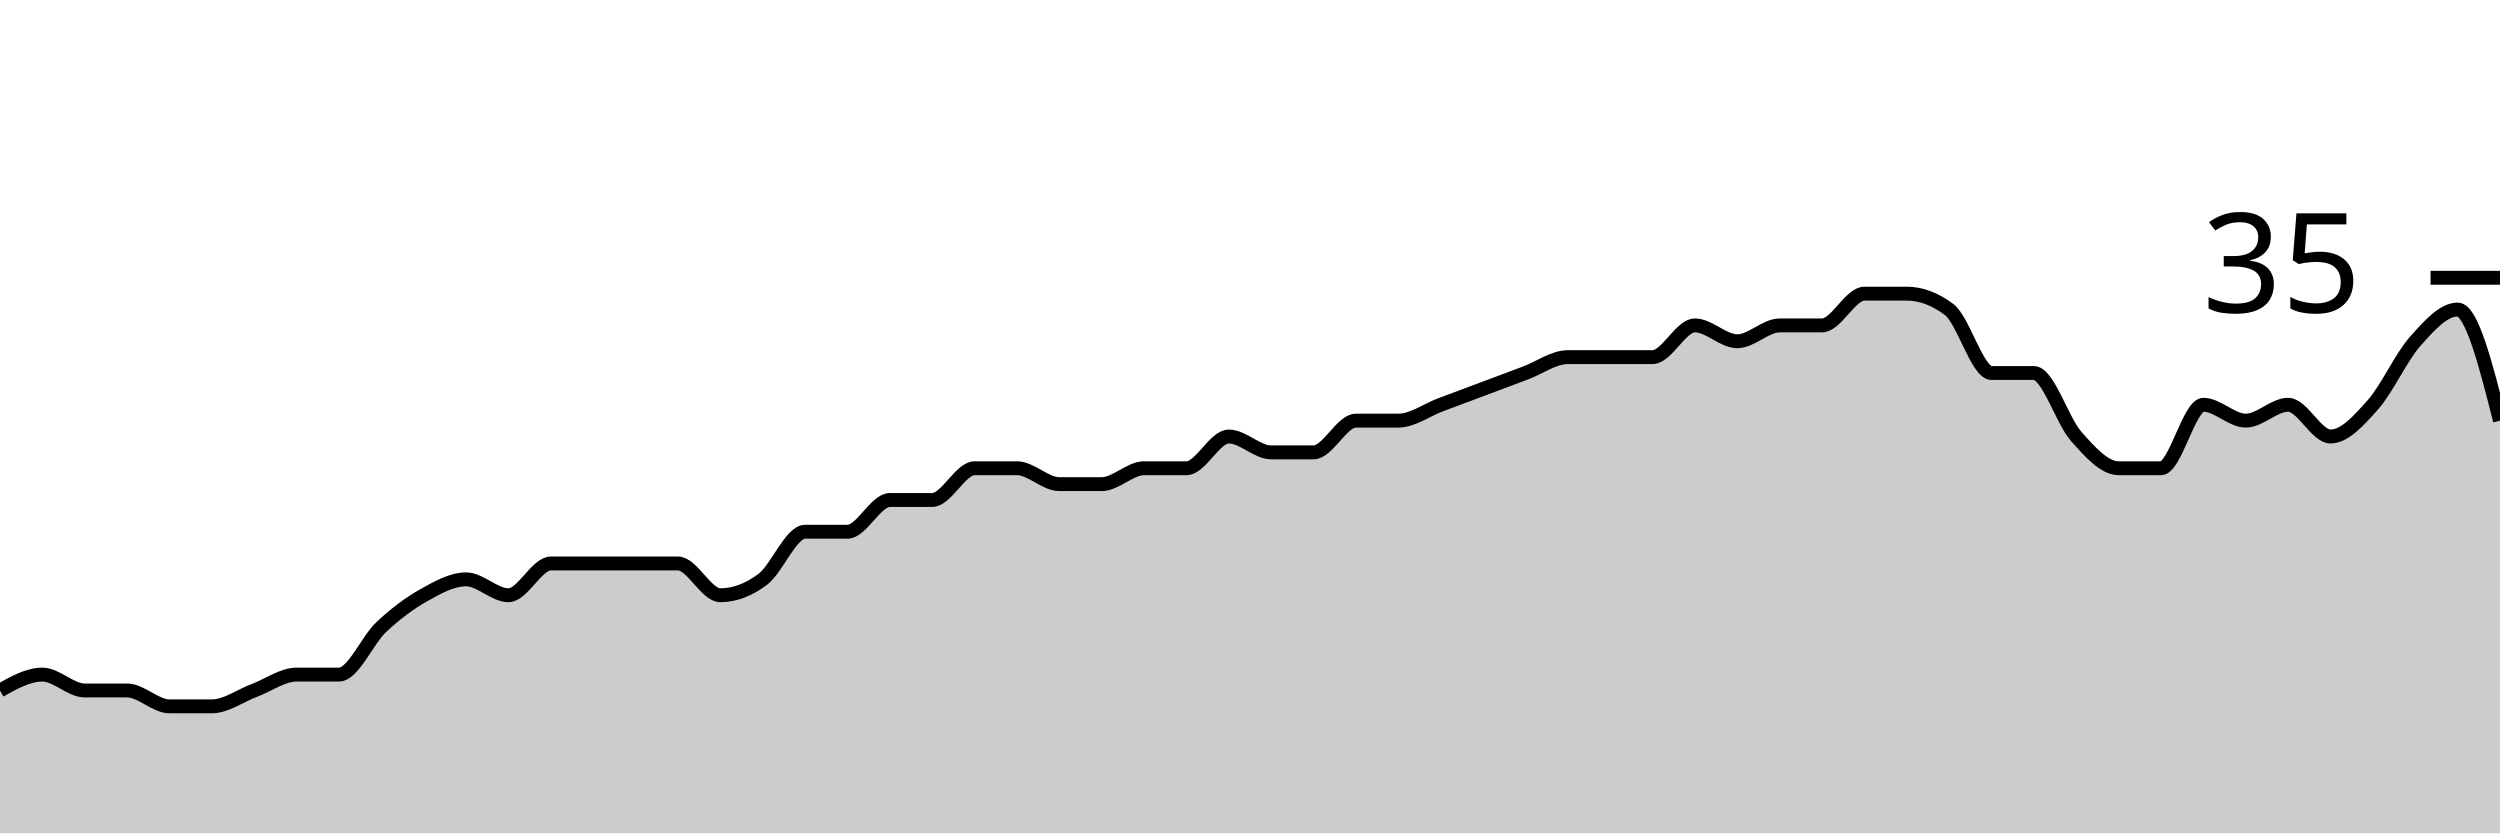
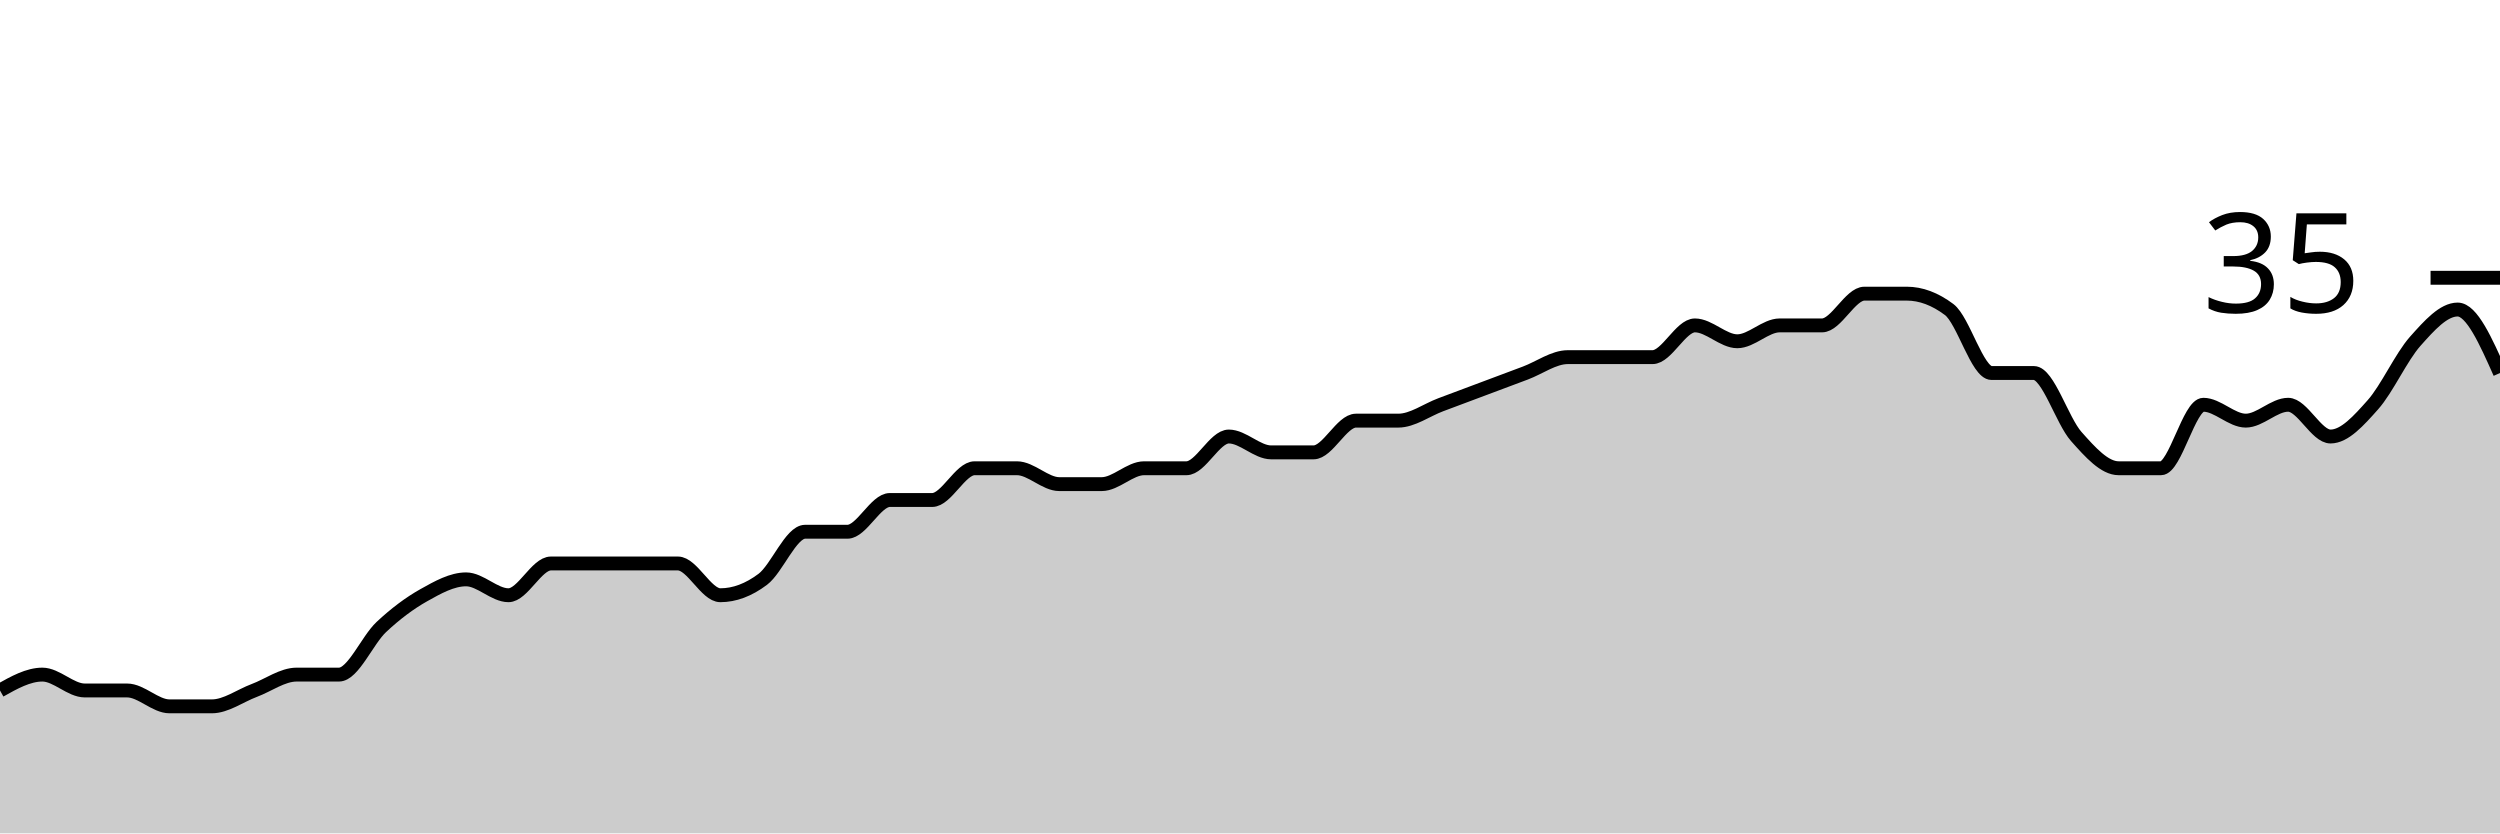
<svg xmlns="http://www.w3.org/2000/svg" viewBox="0 0 180 60">
  <g transform="translate(0,20)">
-     <path class="area" fill="rgba(0, 0, 0, 0.2)" d="M0,29.714C1.017,29.143,2.034,28.571,3.051,28.571C4.068,28.571,5.085,29.714,6.102,29.714C7.119,29.714,8.136,29.714,9.153,29.714C10.169,29.714,11.186,30.857,12.203,30.857C13.22,30.857,14.237,30.857,15.254,30.857C16.271,30.857,17.288,30.095,18.305,29.714C19.322,29.333,20.339,28.571,21.356,28.571C22.373,28.571,23.39,28.571,24.407,28.571C25.424,28.571,26.441,26.095,27.458,25.143C28.475,24.19,29.492,23.429,30.508,22.857C31.525,22.286,32.542,21.714,33.559,21.714C34.576,21.714,35.593,22.857,36.61,22.857C37.627,22.857,38.644,20.571,39.661,20.571C40.678,20.571,41.695,20.571,42.712,20.571C43.729,20.571,44.746,20.571,45.763,20.571C46.78,20.571,47.797,20.571,48.814,20.571C49.831,20.571,50.847,22.857,51.864,22.857C52.881,22.857,53.898,22.476,54.915,21.714C55.932,20.952,56.949,18.286,57.966,18.286C58.983,18.286,60,18.286,61.017,18.286C62.034,18.286,63.051,16,64.068,16C65.085,16,66.102,16,67.119,16C68.136,16,69.153,13.714,70.169,13.714C71.186,13.714,72.203,13.714,73.22,13.714C74.237,13.714,75.254,14.857,76.271,14.857C77.288,14.857,78.305,14.857,79.322,14.857C80.339,14.857,81.356,13.714,82.373,13.714C83.39,13.714,84.407,13.714,85.424,13.714C86.441,13.714,87.458,11.429,88.475,11.429C89.492,11.429,90.508,12.571,91.525,12.571C92.542,12.571,93.559,12.571,94.576,12.571C95.593,12.571,96.61,10.286,97.627,10.286C98.644,10.286,99.661,10.286,100.678,10.286C101.695,10.286,102.712,9.524,103.729,9.143C104.746,8.762,105.763,8.381,106.78,8C107.797,7.619,108.814,7.238,109.831,6.857C110.847,6.476,111.864,5.714,112.881,5.714C113.898,5.714,114.915,5.714,115.932,5.714C116.949,5.714,117.966,5.714,118.983,5.714C120,5.714,121.017,3.429,122.034,3.429C123.051,3.429,124.068,4.571,125.085,4.571C126.102,4.571,127.119,3.429,128.136,3.429C129.153,3.429,130.169,3.429,131.186,3.429C132.203,3.429,133.22,1.143,134.237,1.143C135.254,1.143,136.271,1.143,137.288,1.143C138.305,1.143,139.322,1.524,140.339,2.286C141.356,3.048,142.373,6.857,143.39,6.857C144.407,6.857,145.424,6.857,146.441,6.857C147.458,6.857,148.475,10.286,149.492,11.429C150.508,12.571,151.525,13.714,152.542,13.714C153.559,13.714,154.576,13.714,155.593,13.714C156.61,13.714,157.627,9.143,158.644,9.143C159.661,9.143,160.678,10.286,161.695,10.286C162.712,10.286,163.729,9.143,164.746,9.143C165.763,9.143,166.78,11.429,167.797,11.429C168.814,11.429,169.831,10.286,170.847,9.143C171.864,8,172.881,5.714,173.898,4.571C174.915,3.429,175.932,2.286,176.949,2.286C177.966,2.286,178.983,6.286,180,10.286L180,40C178.983,40,177.966,40,176.949,40C175.932,40,174.915,40,173.898,40C172.881,40,171.864,40,170.847,40C169.831,40,168.814,40,167.797,40C166.78,40,165.763,40,164.746,40C163.729,40,162.712,40,161.695,40C160.678,40,159.661,40,158.644,40C157.627,40,156.61,40,155.593,40C154.576,40,153.559,40,152.542,40C151.525,40,150.508,40,149.492,40C148.475,40,147.458,40,146.441,40C145.424,40,144.407,40,143.39,40C142.373,40,141.356,40,140.339,40C139.322,40,138.305,40,137.288,40C136.271,40,135.254,40,134.237,40C133.22,40,132.203,40,131.186,40C130.169,40,129.153,40,128.136,40C127.119,40,126.102,40,125.085,40C124.068,40,123.051,40,122.034,40C121.017,40,120,40,118.983,40C117.966,40,116.949,40,115.932,40C114.915,40,113.898,40,112.881,40C111.864,40,110.847,40,109.831,40C108.814,40,107.797,40,106.78,40C105.763,40,104.746,40,103.729,40C102.712,40,101.695,40,100.678,40C99.661,40,98.644,40,97.627,40C96.61,40,95.593,40,94.576,40C93.559,40,92.542,40,91.525,40C90.508,40,89.492,40,88.475,40C87.458,40,86.441,40,85.424,40C84.407,40,83.39,40,82.373,40C81.356,40,80.339,40,79.322,40C78.305,40,77.288,40,76.271,40C75.254,40,74.237,40,73.22,40C72.203,40,71.186,40,70.169,40C69.153,40,68.136,40,67.119,40C66.102,40,65.085,40,64.068,40C63.051,40,62.034,40,61.017,40C60,40,58.983,40,57.966,40C56.949,40,55.932,40,54.915,40C53.898,40,52.881,40,51.864,40C50.847,40,49.831,40,48.814,40C47.797,40,46.78,40,45.763,40C44.746,40,43.729,40,42.712,40C41.695,40,40.678,40,39.661,40C38.644,40,37.627,40,36.61,40C35.593,40,34.576,40,33.559,40C32.542,40,31.525,40,30.508,40C29.492,40,28.475,40,27.458,40C26.441,40,25.424,40,24.407,40C23.39,40,22.373,40,21.356,40C20.339,40,19.322,40,18.305,40C17.288,40,16.271,40,15.254,40C14.237,40,13.22,40,12.203,40C11.186,40,10.169,40,9.153,40C8.136,40,7.119,40,6.102,40C5.085,40,4.068,40,3.051,40C2.034,40,1.017,40,0,40Z" />
-     <path class="line" stroke="black" fill="none" d="M0,29.714C1.017,29.143,2.034,28.571,3.051,28.571C4.068,28.571,5.085,29.714,6.102,29.714C7.119,29.714,8.136,29.714,9.153,29.714C10.169,29.714,11.186,30.857,12.203,30.857C13.22,30.857,14.237,30.857,15.254,30.857C16.271,30.857,17.288,30.095,18.305,29.714C19.322,29.333,20.339,28.571,21.356,28.571C22.373,28.571,23.39,28.571,24.407,28.571C25.424,28.571,26.441,26.095,27.458,25.143C28.475,24.19,29.492,23.429,30.508,22.857C31.525,22.286,32.542,21.714,33.559,21.714C34.576,21.714,35.593,22.857,36.61,22.857C37.627,22.857,38.644,20.571,39.661,20.571C40.678,20.571,41.695,20.571,42.712,20.571C43.729,20.571,44.746,20.571,45.763,20.571C46.78,20.571,47.797,20.571,48.814,20.571C49.831,20.571,50.847,22.857,51.864,22.857C52.881,22.857,53.898,22.476,54.915,21.714C55.932,20.952,56.949,18.286,57.966,18.286C58.983,18.286,60,18.286,61.017,18.286C62.034,18.286,63.051,16,64.068,16C65.085,16,66.102,16,67.119,16C68.136,16,69.153,13.714,70.169,13.714C71.186,13.714,72.203,13.714,73.22,13.714C74.237,13.714,75.254,14.857,76.271,14.857C77.288,14.857,78.305,14.857,79.322,14.857C80.339,14.857,81.356,13.714,82.373,13.714C83.39,13.714,84.407,13.714,85.424,13.714C86.441,13.714,87.458,11.429,88.475,11.429C89.492,11.429,90.508,12.571,91.525,12.571C92.542,12.571,93.559,12.571,94.576,12.571C95.593,12.571,96.61,10.286,97.627,10.286C98.644,10.286,99.661,10.286,100.678,10.286C101.695,10.286,102.712,9.524,103.729,9.143C104.746,8.762,105.763,8.381,106.78,8C107.797,7.619,108.814,7.238,109.831,6.857C110.847,6.476,111.864,5.714,112.881,5.714C113.898,5.714,114.915,5.714,115.932,5.714C116.949,5.714,117.966,5.714,118.983,5.714C120,5.714,121.017,3.429,122.034,3.429C123.051,3.429,124.068,4.571,125.085,4.571C126.102,4.571,127.119,3.429,128.136,3.429C129.153,3.429,130.169,3.429,131.186,3.429C132.203,3.429,133.22,1.143,134.237,1.143C135.254,1.143,136.271,1.143,137.288,1.143C138.305,1.143,139.322,1.524,140.339,2.286C141.356,3.048,142.373,6.857,143.39,6.857C144.407,6.857,145.424,6.857,146.441,6.857C147.458,6.857,148.475,10.286,149.492,11.429C150.508,12.571,151.525,13.714,152.542,13.714C153.559,13.714,154.576,13.714,155.593,13.714C156.61,13.714,157.627,9.143,158.644,9.143C159.661,9.143,160.678,10.286,161.695,10.286C162.712,10.286,163.729,9.143,164.746,9.143C165.763,9.143,166.78,11.429,167.797,11.429C168.814,11.429,169.831,10.286,170.847,9.143C171.864,8,172.881,5.714,173.898,4.571C174.915,3.429,175.932,2.286,176.949,2.286C177.966,2.286,178.983,6.286,180,10.286" />
+     <path class="area" fill="rgba(0, 0, 0, 0.2)" d="M0,29.714C1.017,29.143,2.034,28.571,3.051,28.571C4.068,28.571,5.085,29.714,6.102,29.714C7.119,29.714,8.136,29.714,9.153,29.714C10.169,29.714,11.186,30.857,12.203,30.857C13.22,30.857,14.237,30.857,15.254,30.857C16.271,30.857,17.288,30.095,18.305,29.714C19.322,29.333,20.339,28.571,21.356,28.571C22.373,28.571,23.39,28.571,24.407,28.571C25.424,28.571,26.441,26.095,27.458,25.143C28.475,24.19,29.492,23.429,30.508,22.857C31.525,22.286,32.542,21.714,33.559,21.714C34.576,21.714,35.593,22.857,36.61,22.857C37.627,22.857,38.644,20.571,39.661,20.571C40.678,20.571,41.695,20.571,42.712,20.571C43.729,20.571,44.746,20.571,45.763,20.571C46.78,20.571,47.797,20.571,48.814,20.571C49.831,20.571,50.847,22.857,51.864,22.857C52.881,22.857,53.898,22.476,54.915,21.714C55.932,20.952,56.949,18.286,57.966,18.286C58.983,18.286,60,18.286,61.017,18.286C62.034,18.286,63.051,16,64.068,16C65.085,16,66.102,16,67.119,16C68.136,16,69.153,13.714,70.169,13.714C71.186,13.714,72.203,13.714,73.22,13.714C74.237,13.714,75.254,14.857,76.271,14.857C77.288,14.857,78.305,14.857,79.322,14.857C80.339,14.857,81.356,13.714,82.373,13.714C83.39,13.714,84.407,13.714,85.424,13.714C86.441,13.714,87.458,11.429,88.475,11.429C89.492,11.429,90.508,12.571,91.525,12.571C92.542,12.571,93.559,12.571,94.576,12.571C95.593,12.571,96.61,10.286,97.627,10.286C98.644,10.286,99.661,10.286,100.678,10.286C101.695,10.286,102.712,9.524,103.729,9.143C104.746,8.762,105.763,8.381,106.78,8C107.797,7.619,108.814,7.238,109.831,6.857C110.847,6.476,111.864,5.714,112.881,5.714C113.898,5.714,114.915,5.714,115.932,5.714C116.949,5.714,117.966,5.714,118.983,5.714C120,5.714,121.017,3.429,122.034,3.429C123.051,3.429,124.068,4.571,125.085,4.571C126.102,4.571,127.119,3.429,128.136,3.429C129.153,3.429,130.169,3.429,131.186,3.429C132.203,3.429,133.22,1.143,134.237,1.143C135.254,1.143,136.271,1.143,137.288,1.143C138.305,1.143,139.322,1.524,140.339,2.286C141.356,3.048,142.373,6.857,143.39,6.857C144.407,6.857,145.424,6.857,146.441,6.857C147.458,6.857,148.475,10.286,149.492,11.429C150.508,12.571,151.525,13.714,152.542,13.714C153.559,13.714,154.576,13.714,155.593,13.714C156.61,13.714,157.627,9.143,158.644,9.143C159.661,9.143,160.678,10.286,161.695,10.286C162.712,10.286,163.729,9.143,164.746,9.143C165.763,9.143,166.78,11.429,167.797,11.429C168.814,11.429,169.831,10.286,170.847,9.143C171.864,8,172.881,5.714,173.898,4.571C174.915,3.429,175.932,2.286,176.949,2.286C177.966,2.286,178.983,4.571,180,6.857L180,40C178.983,40,177.966,40,176.949,40C175.932,40,174.915,40,173.898,40C172.881,40,171.864,40,170.847,40C169.831,40,168.814,40,167.797,40C166.78,40,165.763,40,164.746,40C163.729,40,162.712,40,161.695,40C160.678,40,159.661,40,158.644,40C157.627,40,156.61,40,155.593,40C154.576,40,153.559,40,152.542,40C151.525,40,150.508,40,149.492,40C148.475,40,147.458,40,146.441,40C145.424,40,144.407,40,143.39,40C142.373,40,141.356,40,140.339,40C139.322,40,138.305,40,137.288,40C136.271,40,135.254,40,134.237,40C133.22,40,132.203,40,131.186,40C130.169,40,129.153,40,128.136,40C127.119,40,126.102,40,125.085,40C124.068,40,123.051,40,122.034,40C121.017,40,120,40,118.983,40C117.966,40,116.949,40,115.932,40C114.915,40,113.898,40,112.881,40C111.864,40,110.847,40,109.831,40C108.814,40,107.797,40,106.78,40C105.763,40,104.746,40,103.729,40C102.712,40,101.695,40,100.678,40C99.661,40,98.644,40,97.627,40C96.61,40,95.593,40,94.576,40C93.559,40,92.542,40,91.525,40C90.508,40,89.492,40,88.475,40C87.458,40,86.441,40,85.424,40C84.407,40,83.39,40,82.373,40C81.356,40,80.339,40,79.322,40C78.305,40,77.288,40,76.271,40C75.254,40,74.237,40,73.22,40C72.203,40,71.186,40,70.169,40C69.153,40,68.136,40,67.119,40C66.102,40,65.085,40,64.068,40C63.051,40,62.034,40,61.017,40C60,40,58.983,40,57.966,40C56.949,40,55.932,40,54.915,40C53.898,40,52.881,40,51.864,40C50.847,40,49.831,40,48.814,40C47.797,40,46.78,40,45.763,40C44.746,40,43.729,40,42.712,40C41.695,40,40.678,40,39.661,40C38.644,40,37.627,40,36.61,40C35.593,40,34.576,40,33.559,40C32.542,40,31.525,40,30.508,40C29.492,40,28.475,40,27.458,40C26.441,40,25.424,40,24.407,40C23.39,40,22.373,40,21.356,40C20.339,40,19.322,40,18.305,40C17.288,40,16.271,40,15.254,40C14.237,40,13.22,40,12.203,40C11.186,40,10.169,40,9.153,40C8.136,40,7.119,40,6.102,40C5.085,40,4.068,40,3.051,40C2.034,40,1.017,40,0,40Z" />
+     <path class="line" stroke="black" fill="none" d="M0,29.714C1.017,29.143,2.034,28.571,3.051,28.571C4.068,28.571,5.085,29.714,6.102,29.714C7.119,29.714,8.136,29.714,9.153,29.714C10.169,29.714,11.186,30.857,12.203,30.857C13.22,30.857,14.237,30.857,15.254,30.857C16.271,30.857,17.288,30.095,18.305,29.714C19.322,29.333,20.339,28.571,21.356,28.571C22.373,28.571,23.39,28.571,24.407,28.571C25.424,28.571,26.441,26.095,27.458,25.143C28.475,24.19,29.492,23.429,30.508,22.857C31.525,22.286,32.542,21.714,33.559,21.714C34.576,21.714,35.593,22.857,36.61,22.857C37.627,22.857,38.644,20.571,39.661,20.571C40.678,20.571,41.695,20.571,42.712,20.571C43.729,20.571,44.746,20.571,45.763,20.571C46.78,20.571,47.797,20.571,48.814,20.571C49.831,20.571,50.847,22.857,51.864,22.857C52.881,22.857,53.898,22.476,54.915,21.714C55.932,20.952,56.949,18.286,57.966,18.286C58.983,18.286,60,18.286,61.017,18.286C62.034,18.286,63.051,16,64.068,16C65.085,16,66.102,16,67.119,16C68.136,16,69.153,13.714,70.169,13.714C71.186,13.714,72.203,13.714,73.22,13.714C74.237,13.714,75.254,14.857,76.271,14.857C77.288,14.857,78.305,14.857,79.322,14.857C80.339,14.857,81.356,13.714,82.373,13.714C83.39,13.714,84.407,13.714,85.424,13.714C86.441,13.714,87.458,11.429,88.475,11.429C89.492,11.429,90.508,12.571,91.525,12.571C92.542,12.571,93.559,12.571,94.576,12.571C95.593,12.571,96.61,10.286,97.627,10.286C98.644,10.286,99.661,10.286,100.678,10.286C101.695,10.286,102.712,9.524,103.729,9.143C104.746,8.762,105.763,8.381,106.78,8C107.797,7.619,108.814,7.238,109.831,6.857C110.847,6.476,111.864,5.714,112.881,5.714C113.898,5.714,114.915,5.714,115.932,5.714C116.949,5.714,117.966,5.714,118.983,5.714C120,5.714,121.017,3.429,122.034,3.429C123.051,3.429,124.068,4.571,125.085,4.571C126.102,4.571,127.119,3.429,128.136,3.429C129.153,3.429,130.169,3.429,131.186,3.429C132.203,3.429,133.22,1.143,134.237,1.143C135.254,1.143,136.271,1.143,137.288,1.143C138.305,1.143,139.322,1.524,140.339,2.286C141.356,3.048,142.373,6.857,143.39,6.857C144.407,6.857,145.424,6.857,146.441,6.857C147.458,6.857,148.475,10.286,149.492,11.429C150.508,12.571,151.525,13.714,152.542,13.714C153.559,13.714,154.576,13.714,155.593,13.714C156.61,13.714,157.627,9.143,158.644,9.143C159.661,9.143,160.678,10.286,161.695,10.286C162.712,10.286,163.729,9.143,164.746,9.143C165.763,9.143,166.78,11.429,167.797,11.429C168.814,11.429,169.831,10.286,170.847,9.143C171.864,8,172.881,5.714,173.898,4.571C174.915,3.429,175.932,2.286,176.949,2.286C177.966,2.286,178.983,4.571,180,6.857" />
    <path class="axis-ceiling" stroke-width="1" stroke="black" fill="none" d="M175,0L180,0" />
    <text class="axis-ceiling-label" font-family="sans-serif" text-anchor="end" font-size="10px" x="170" y="2.5">35</text>
  </g>
</svg>
